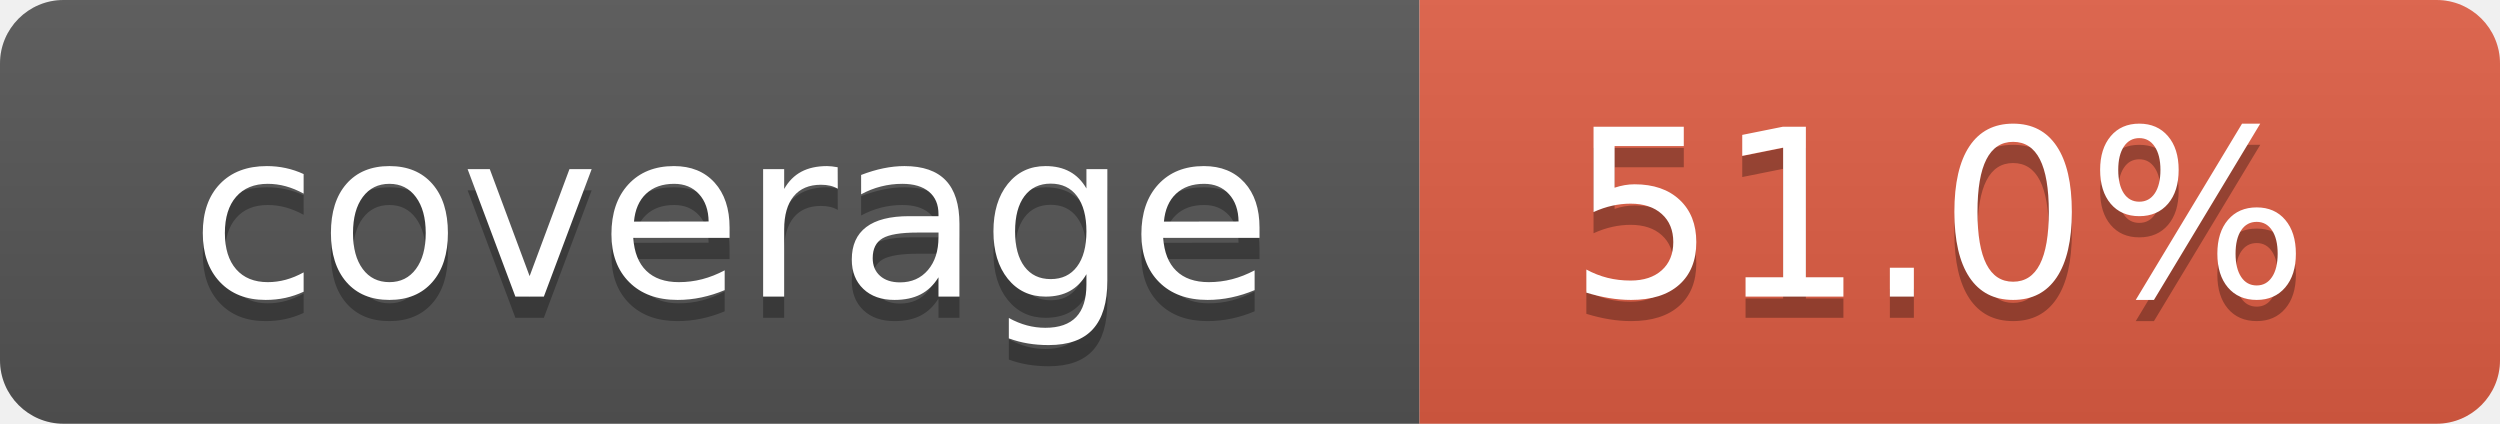
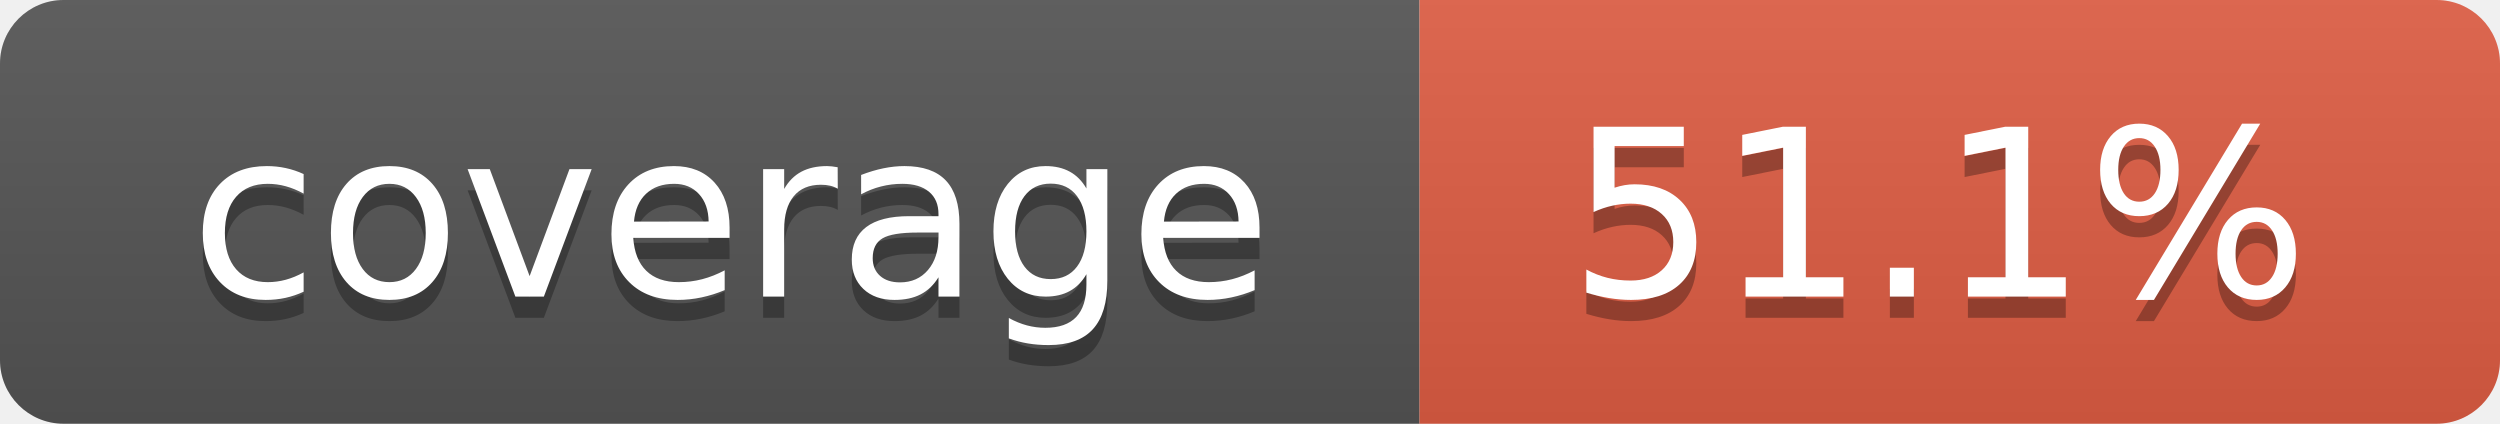
- <svg xmlns="http://www.w3.org/2000/svg" width="118" height="20" role="img" aria-label="coverage: 51.0%">
+ <svg xmlns="http://www.w3.org/2000/svg" width="118" height="20" role="img" aria-label="coverage: 51.1%">
  <linearGradient id="b" x2="0" y2="100%">
    <stop offset="0" stop-color="#bbb" stop-opacity=".1" />
    <stop offset="1" stop-opacity=".1" />
  </linearGradient>
  <clipPath id="a">
    <rect width="118" height="20" rx="3" fill="#fff" />
  </clipPath>
  <g clip-path="url(#a)">
    <path fill="#555" d="M0 0h67v20H0z" />
    <path fill="#e05d44" d="M67 0h51v20H67z" />
    <path fill="url(#b)" d="M0 0h118v20H0z" />
  </g>
  <g fill="#fff" text-anchor="middle" font-family="Verdana,Geneva,DejaVu Sans,sans-serif" text-rendering="geometricPrecision" font-size="110">
    <text x="345" y="150" fill="#010101" fill-opacity=".3" transform="scale(.1)" textLength="570">coverage</text>
    <text x="345" y="140" transform="scale(.1)" textLength="570">coverage</text>
-     <text x="915" y="150" fill="#010101" fill-opacity=".3" transform="scale(.1)" textLength="410">51.0%</text>
-     <text x="915" y="140" transform="scale(.1)" textLength="410">51.0%</text>
+     <text x="915" y="150" fill="#010101" fill-opacity=".3" transform="scale(.1)" textLength="410">51.1%</text>
+     <text x="915" y="140" transform="scale(.1)" textLength="410">51.1%</text>
  </g>
</svg>
